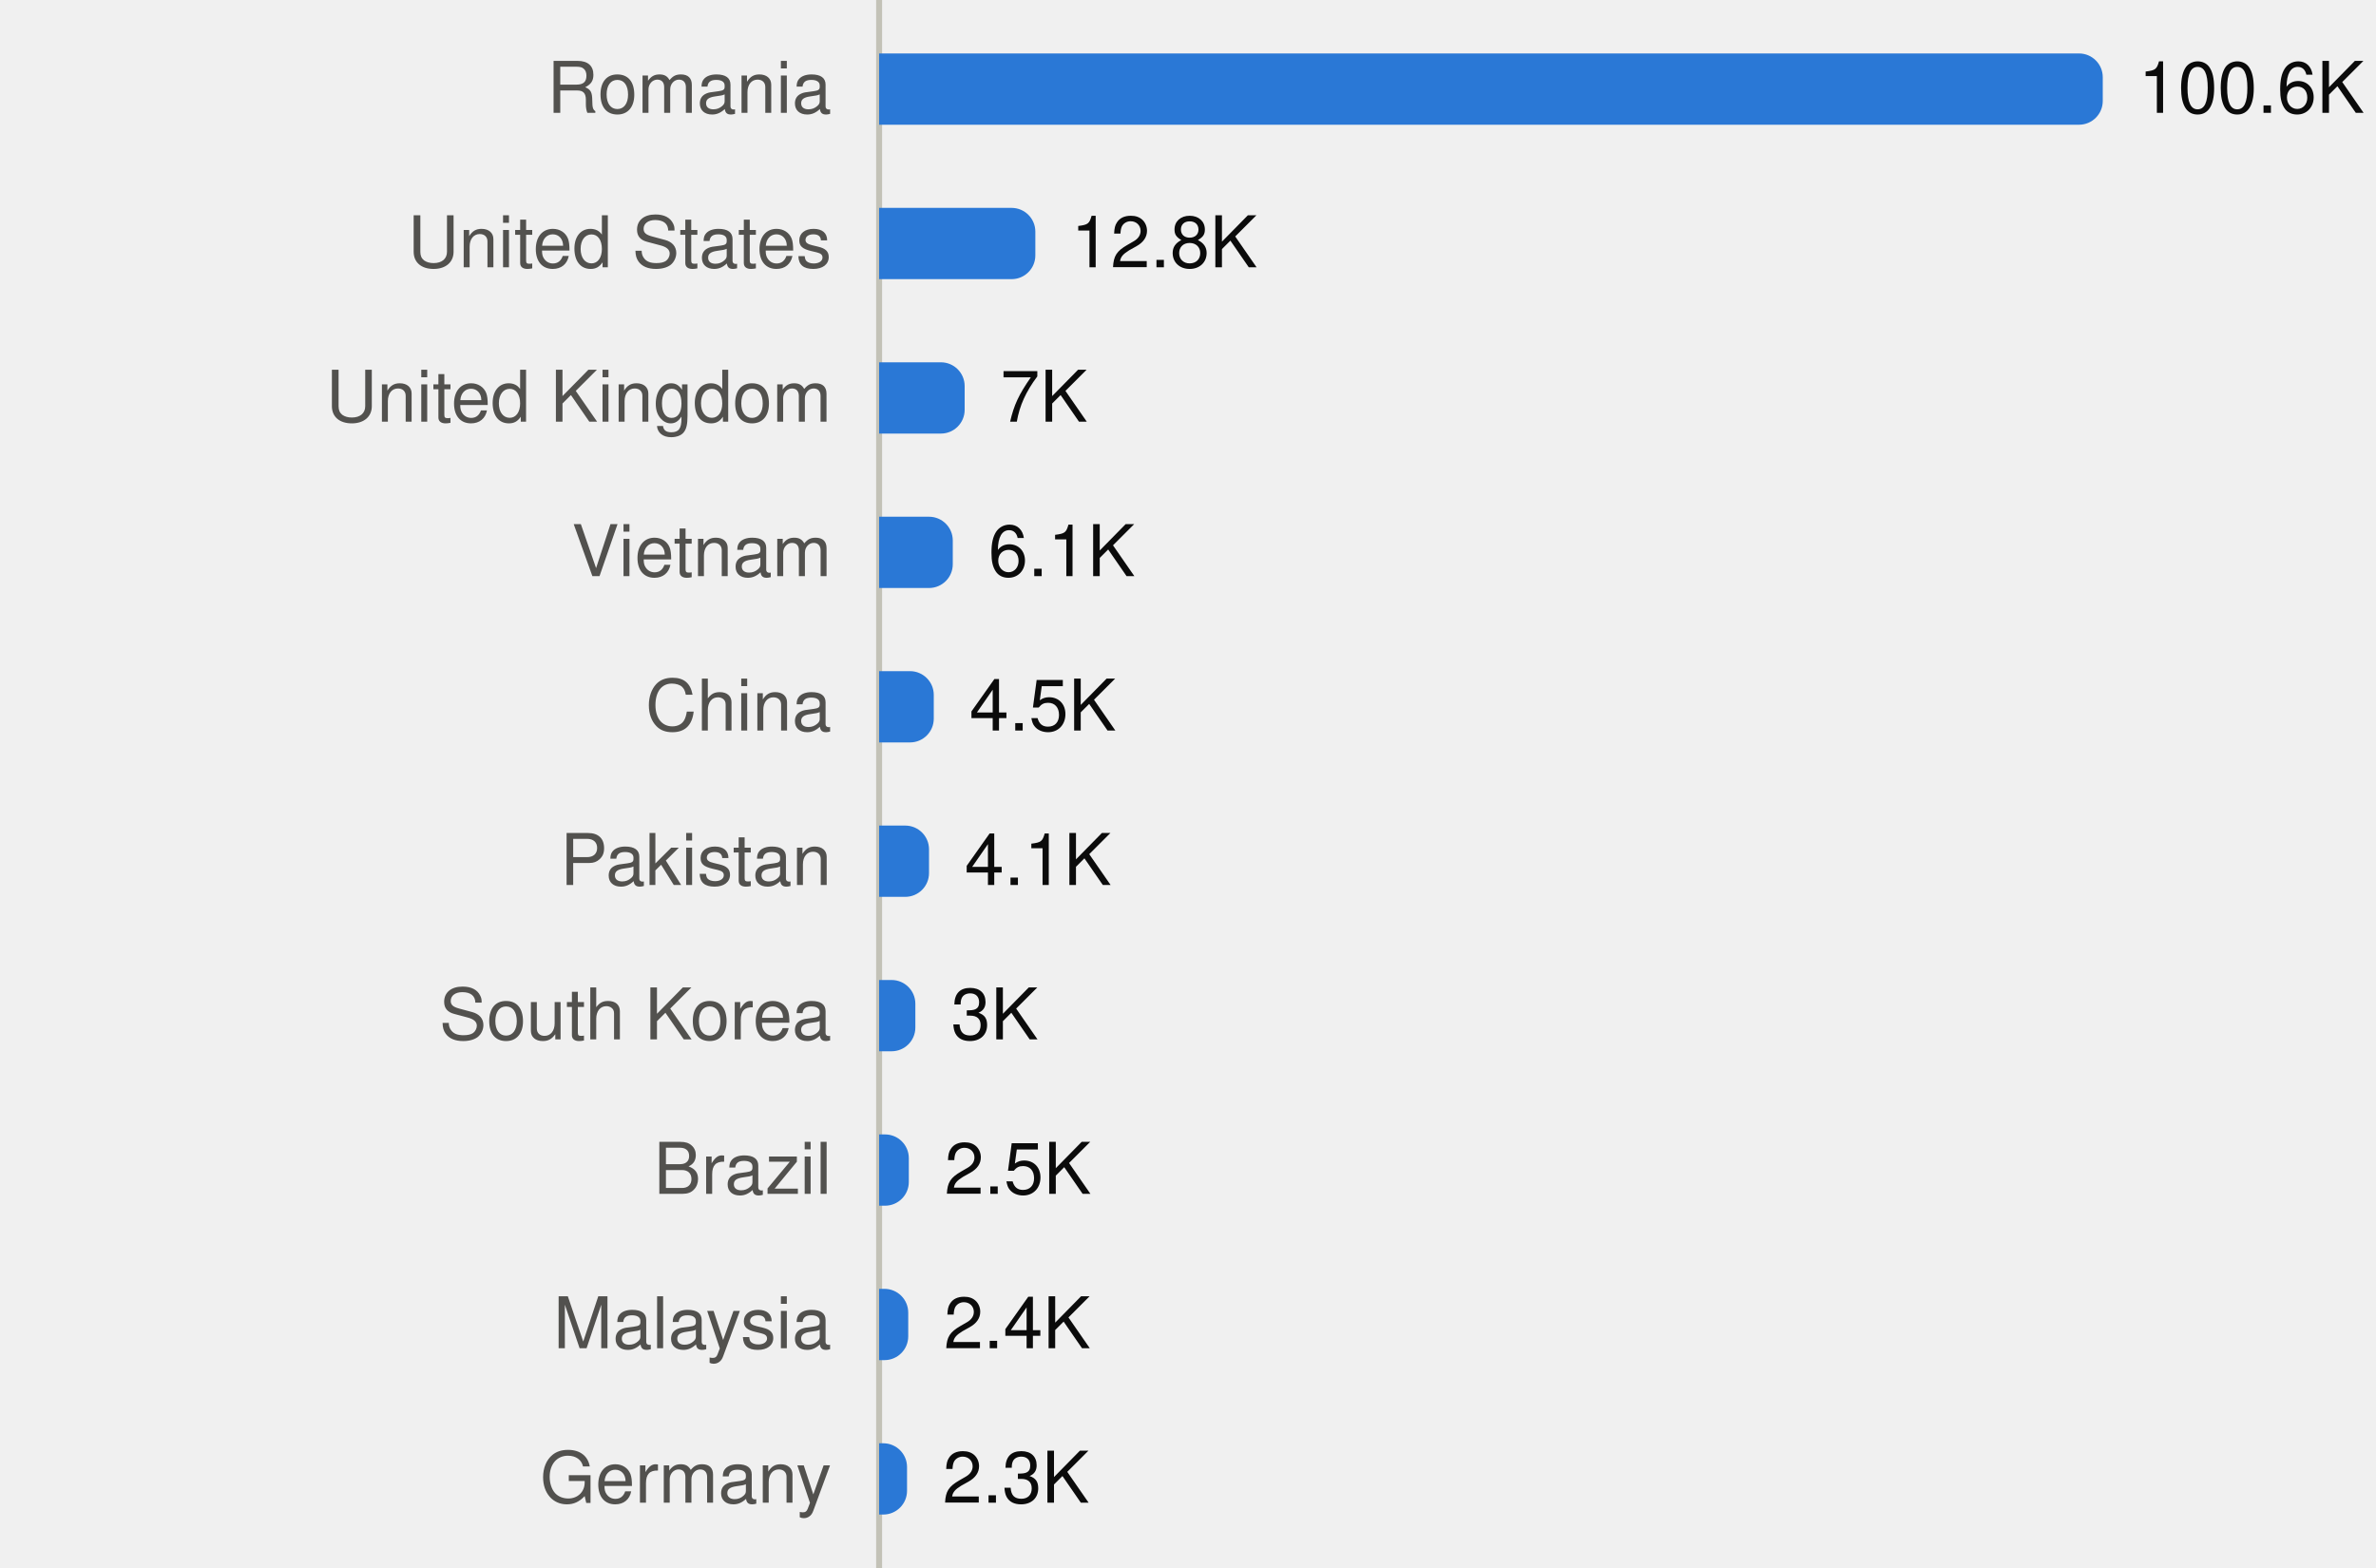
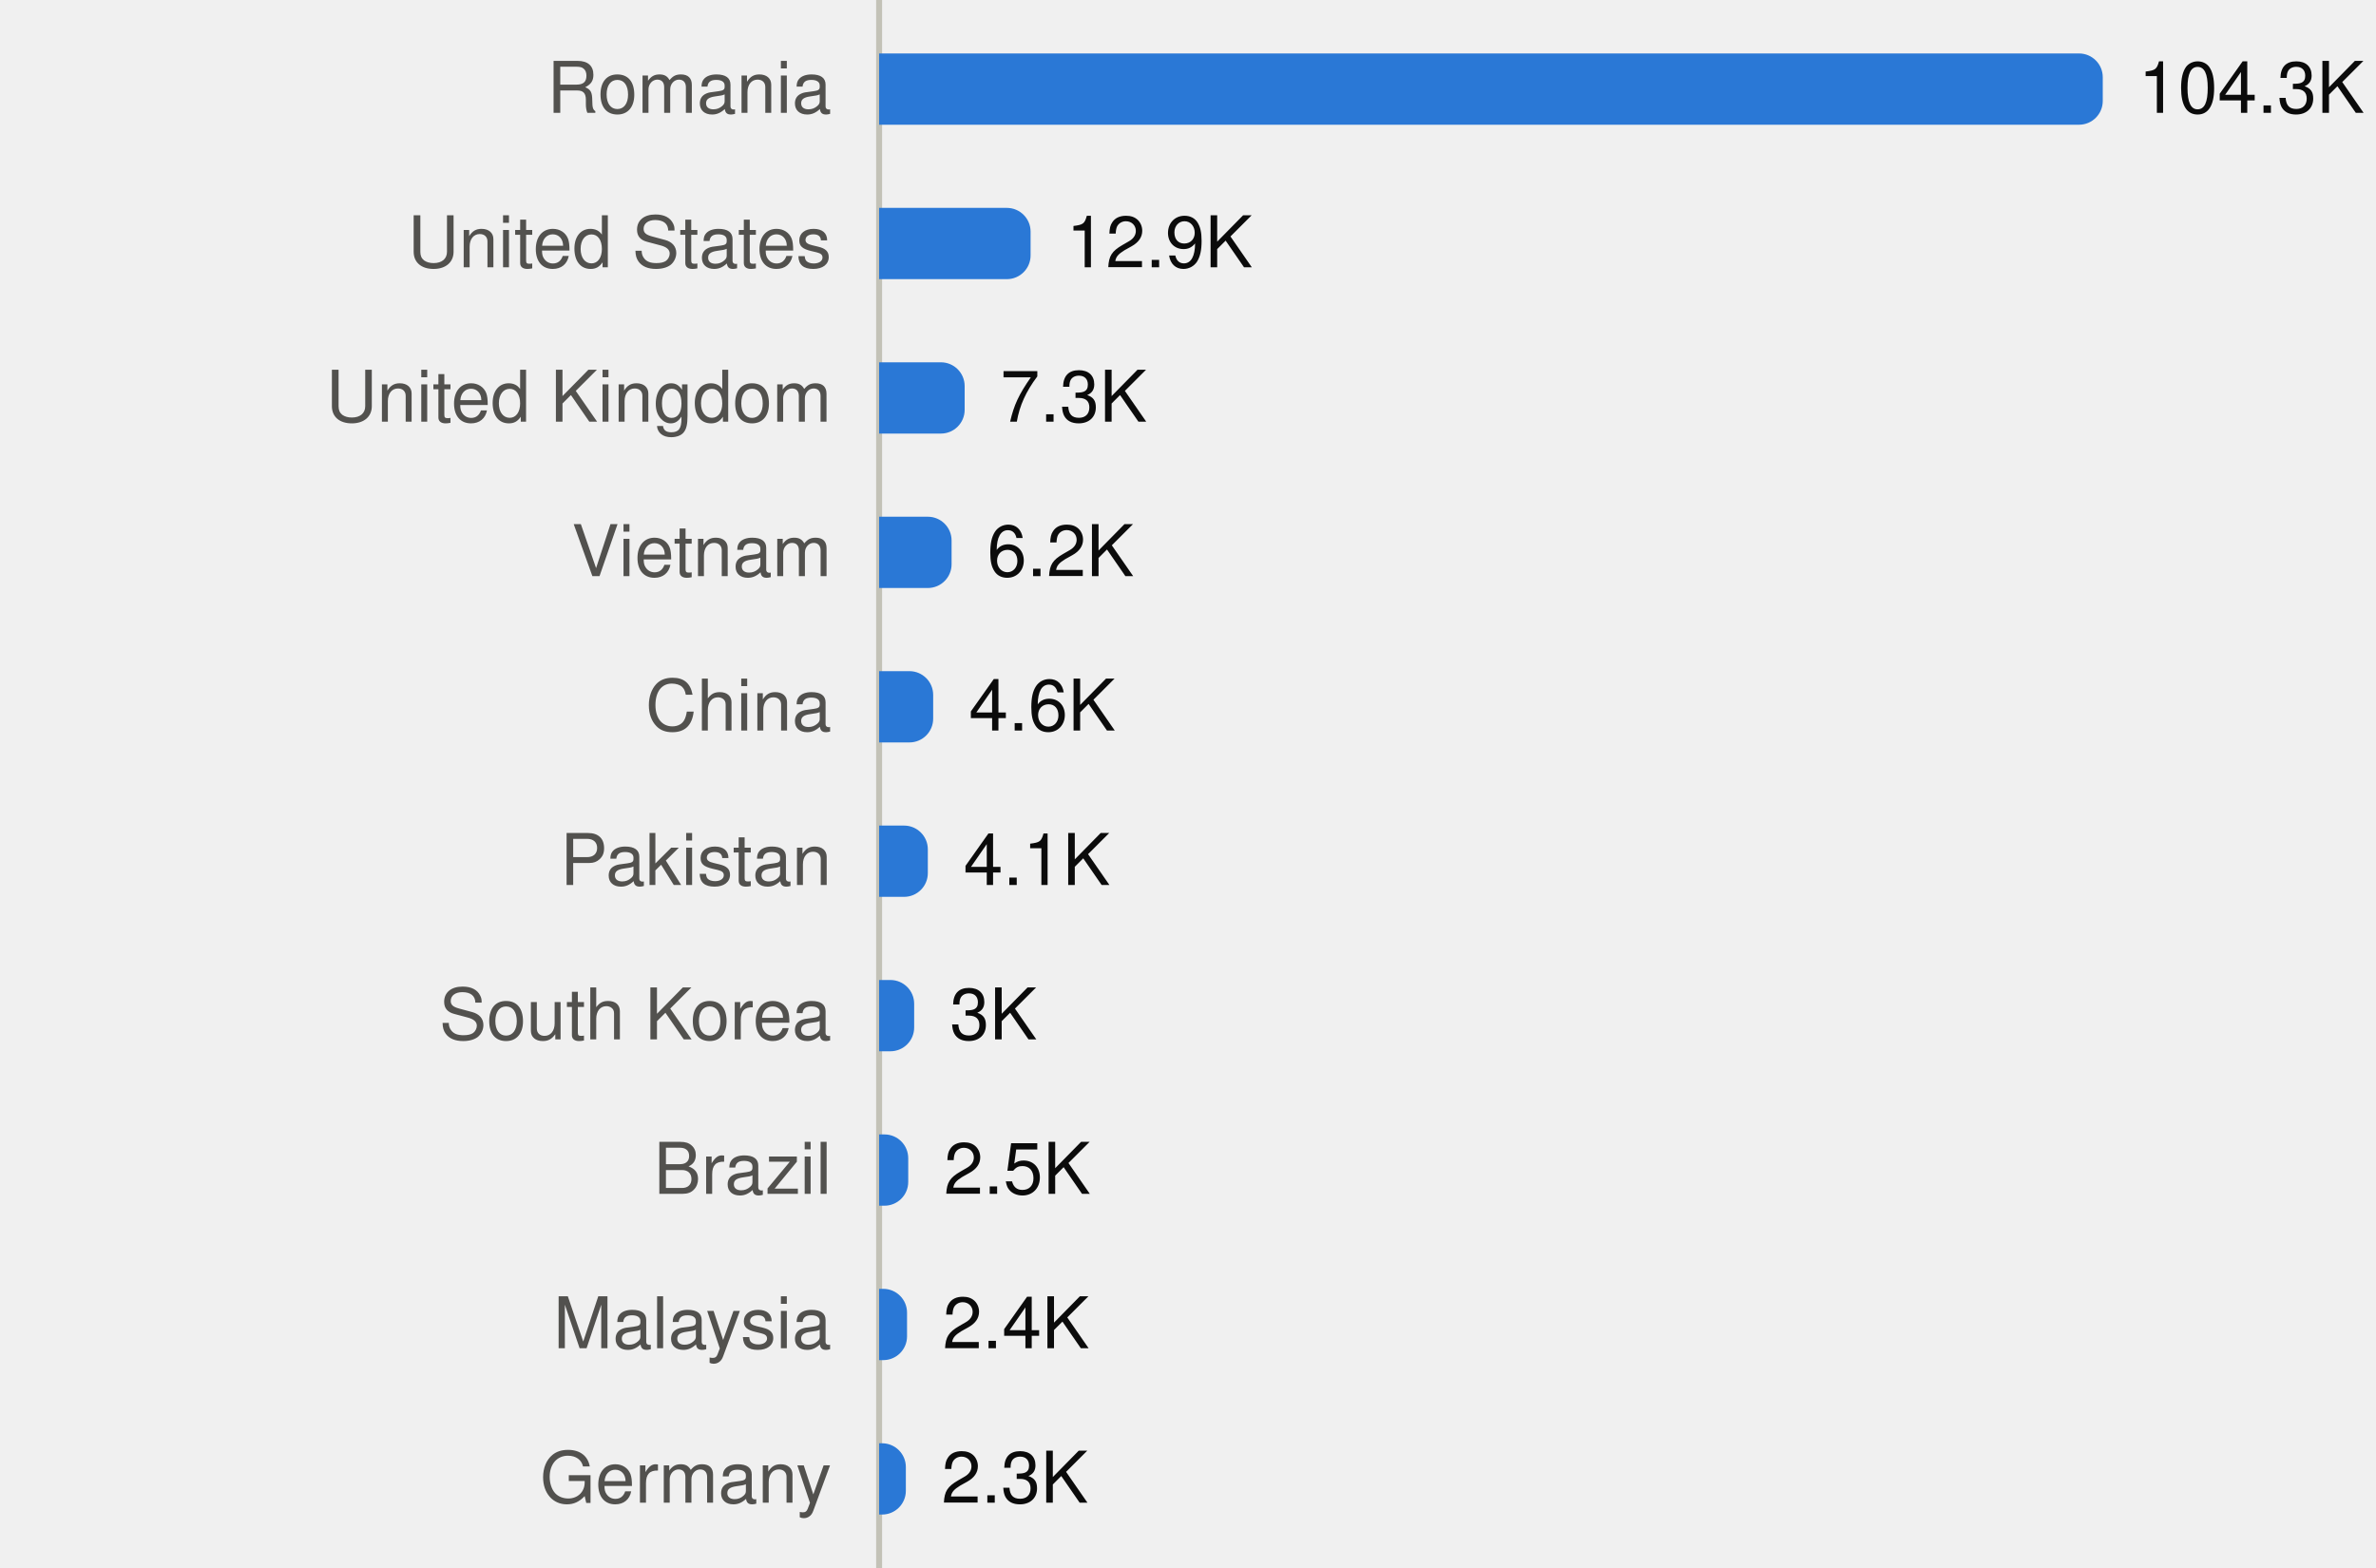
<svg xmlns="http://www.w3.org/2000/svg" viewBox="0 0 400 264" width="400" height="264" role="img">
  <style>
text{font-family:system-ui,-apple-system,"Segoe UI",Helvetica,Arial,sans-serif;font-size:12px}
.mono{font-family:ui-monospace,SFMono-Regular,Menlo,Consolas,monospace;font-size:11.5px}
.ink{fill:#0b0b0b}.ink2{fill:#52514e}.muted{fill:#898781}
.grid{stroke:#e1e0d9}.axis{stroke:#c3c2b7}
.mark{fill:#2a78d6}.line{stroke:#2a78d6;fill:none}.area{fill:#2a78d6;fill-opacity:.1}
.ring{stroke:#ffffff}
@media (prefers-color-scheme:dark){
.ink{fill:#f0efec}.ink2{fill:#c3c2b7}.grid{stroke:#2c2c2a}.axis{stroke:#383835}
.mark{fill:#3987e5}.line{stroke:#3987e5}.area{fill:#3987e5}.ring{stroke:#0d1117}}
</style>
  <line class="axis" x1="148" x2="148" y1="0" y2="264" />
  <text class="ink2" x="140" y="19.0" text-anchor="end">Romania</text>
  <path class="mark" d="M148.0,9.0H350.0A4,4 0 0 1 354.0,13.0V17.0A4,4 0 0 1 350.0,21.0H148.0Z" />
-   <text class="ink" x="360.0" y="19.0">100.6K</text>
+   <text class="ink" x="360.0" y="19.0">104.3K</text>
  <text class="ink2" x="140" y="45.0" text-anchor="end">United States</text>
-   <path class="mark" d="M148.0,35.0H170.3A4,4 0 0 1 174.3,39.0V43.0A4,4 0 0 1 170.3,47.0H148.0Z" />
-   <text class="ink" x="180.3" y="45.0">12.8K</text>
+   <path class="mark" d="M148.0,35.0H169.5A4,4 0 0 1 173.5,39.0V43.0A4,4 0 0 1 169.5,47.0H148.0Z" />
+   <text class="ink" x="179.5" y="45.0">12.9K</text>
  <text class="ink2" x="140" y="71.0" text-anchor="end">United Kingdom</text>
  <path class="mark" d="M148.0,61.0H158.4A4,4 0 0 1 162.4,65.0V69.0A4,4 0 0 1 158.4,73.0H148.0Z" />
-   <text class="ink" x="168.4" y="71.0">7K</text>
+   <text class="ink" x="168.4" y="71.0">7.3K</text>
  <text class="ink2" x="140" y="97.0" text-anchor="end">Vietnam</text>
-   <path class="mark" d="M148.0,87.0H156.4A4,4 0 0 1 160.4,91.0V95.0A4,4 0 0 1 156.4,99.0H148.0Z" />
-   <text class="ink" x="166.4" y="97.0">6.1K</text>
+   <path class="mark" d="M148.0,87.0H156.2A4,4 0 0 1 160.2,91.0V95.0A4,4 0 0 1 156.2,99.0H148.0Z" />
+   <text class="ink" x="166.2" y="97.0">6.2K</text>
  <text class="ink2" x="140" y="123.0" text-anchor="end">China</text>
-   <path class="mark" d="M148.0,113.0H153.2A4,4 0 0 1 157.2,117.0V121.0A4,4 0 0 1 153.2,125.0H148.0Z" />
-   <text class="ink" x="163.2" y="123.0">4.5K</text>
+   <path class="mark" d="M148.0,113.0H153.1A4,4 0 0 1 157.1,117.0V121.0A4,4 0 0 1 153.1,125.0H148.0Z" />
+   <text class="ink" x="163.1" y="123.0">4.6K</text>
  <text class="ink2" x="140" y="149.0" text-anchor="end">Pakistan</text>
-   <path class="mark" d="M148.0,139.0H152.4A4,4 0 0 1 156.4,143.0V147.0A4,4 0 0 1 152.4,151.0H148.0Z" />
-   <text class="ink" x="162.4" y="149.0">4.1K</text>
+   <path class="mark" d="M148.0,139.0H152.2A4,4 0 0 1 156.2,143.0V147.0A4,4 0 0 1 152.2,151.0H148.0Z" />
+   <text class="ink" x="162.2" y="149.0">4.1K</text>
  <text class="ink2" x="140" y="175.0" text-anchor="end">South Korea</text>
-   <path class="mark" d="M148.0,165.0H150.1A4,4 0 0 1 154.1,169.0V173.0A4,4 0 0 1 150.1,177.0H148.0Z" />
-   <text class="ink" x="160.1" y="175.0">3K</text>
+   <path class="mark" d="M148.0,165.0H149.9A4,4 0 0 1 153.9,169.0V173.0A4,4 0 0 1 149.9,177.0H148.0Z" />
+   <text class="ink" x="159.9" y="175.0">3K</text>
  <text class="ink2" x="140" y="201.0" text-anchor="end">Brazil</text>
-   <path class="mark" d="M148.0,191.0H149.0A4,4 0 0 1 153.0,195.0V199.0A4,4 0 0 1 149.0,203.0H148.0Z" />
-   <text class="ink" x="159.0" y="201.0">2.5K</text>
+   <path class="mark" d="M148.0,191.0H148.9A4,4 0 0 1 152.9,195.0V199.0A4,4 0 0 1 148.9,203.0H148.0Z" />
+   <text class="ink" x="158.9" y="201.0">2.5K</text>
  <text class="ink2" x="140" y="227.0" text-anchor="end">Malaysia</text>
-   <path class="mark" d="M148.0,217.0H148.9A4,4 0 0 1 152.9,221.0V225.0A4,4 0 0 1 148.9,229.0H148.0Z" />
-   <text class="ink" x="158.9" y="227.0">2.4K</text>
+   <path class="mark" d="M148.0,217.0H148.7A4,4 0 0 1 152.7,221.0V225.0A4,4 0 0 1 148.7,229.0H148.0Z" />
+   <text class="ink" x="158.7" y="227.0">2.4K</text>
  <text class="ink2" x="140" y="253.0" text-anchor="end">Germany</text>
-   <path class="mark" d="M148.0,243.0H148.7A4,4 0 0 1 152.7,247.0V251.0A4,4 0 0 1 148.7,255.0H148.0Z" />
-   <text class="ink" x="158.7" y="253.0">2.3K</text>
+   <path class="mark" d="M148.0,243.0H148.5A4,4 0 0 1 152.5,247.0V251.0A4,4 0 0 1 148.5,255.0H148.0Z" />
+   <text class="ink" x="158.5" y="253.0">2.3K</text>
</svg>
